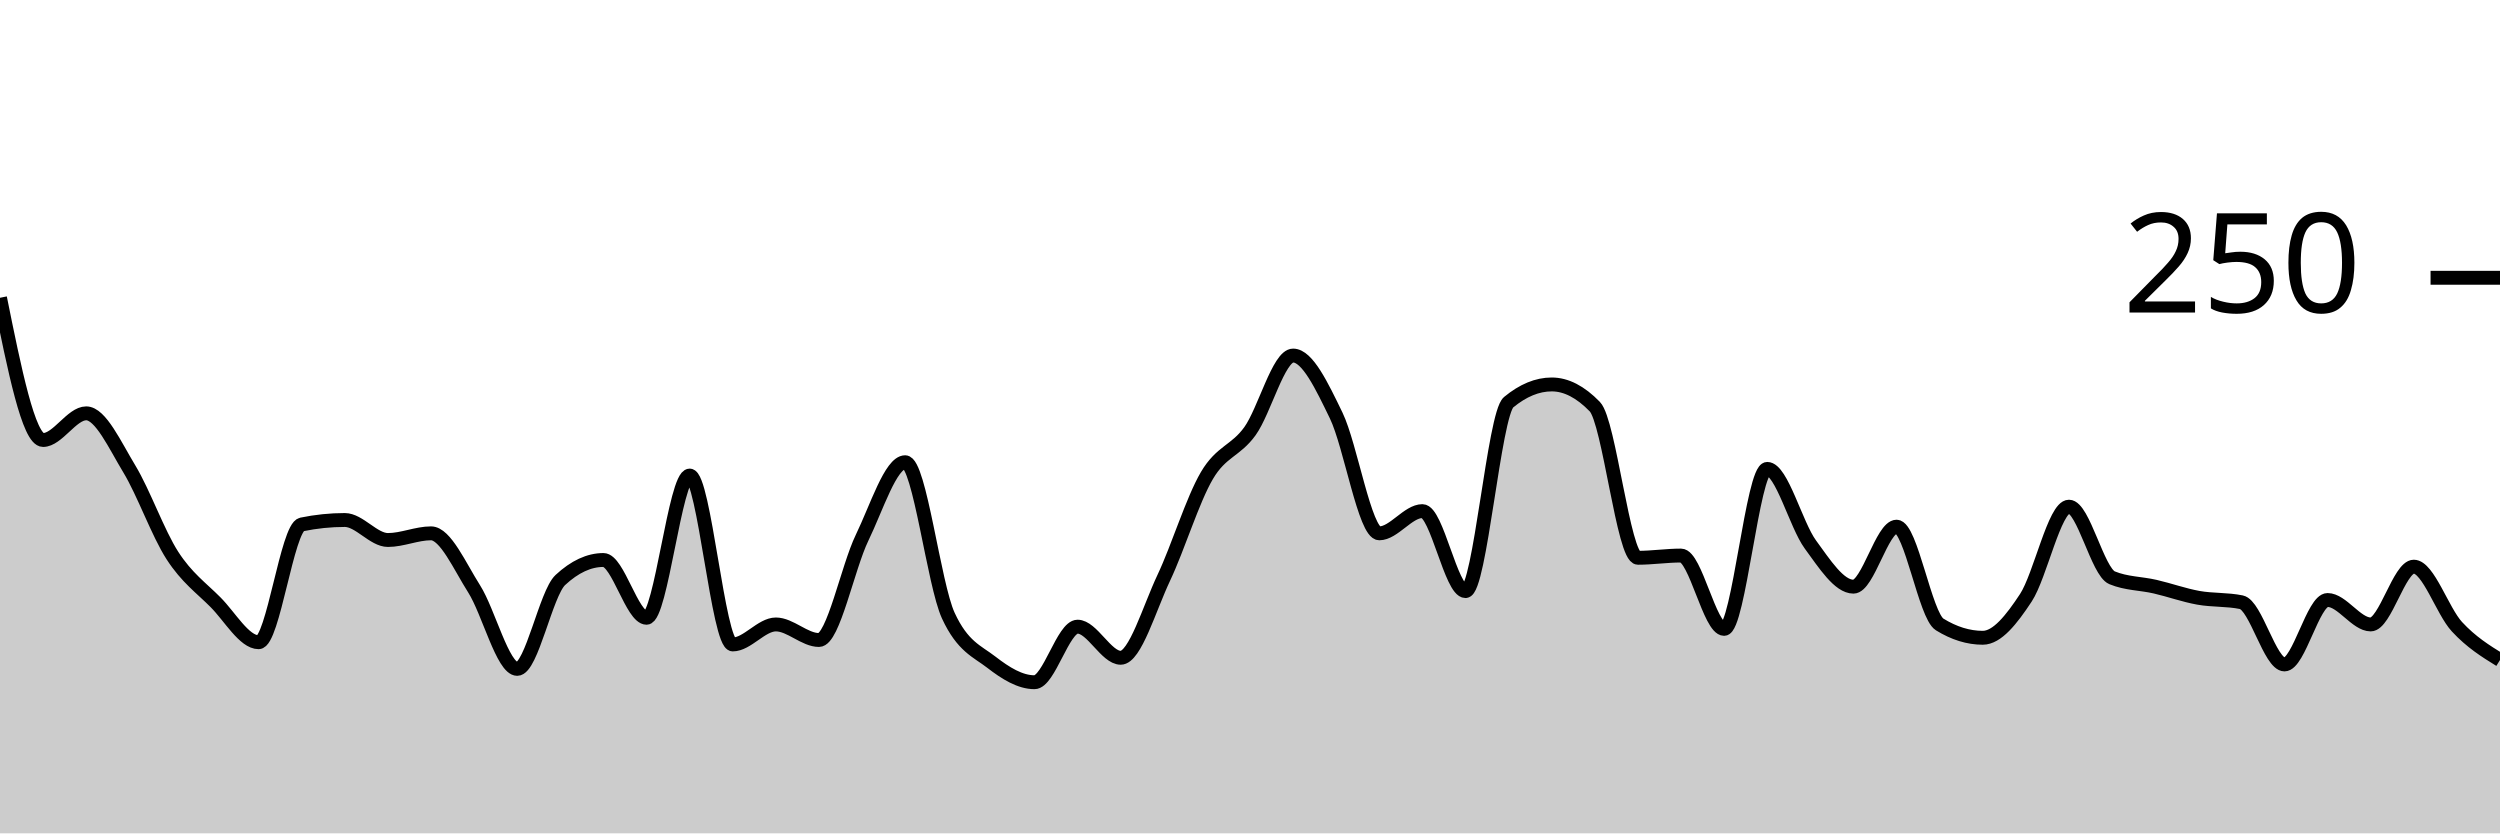
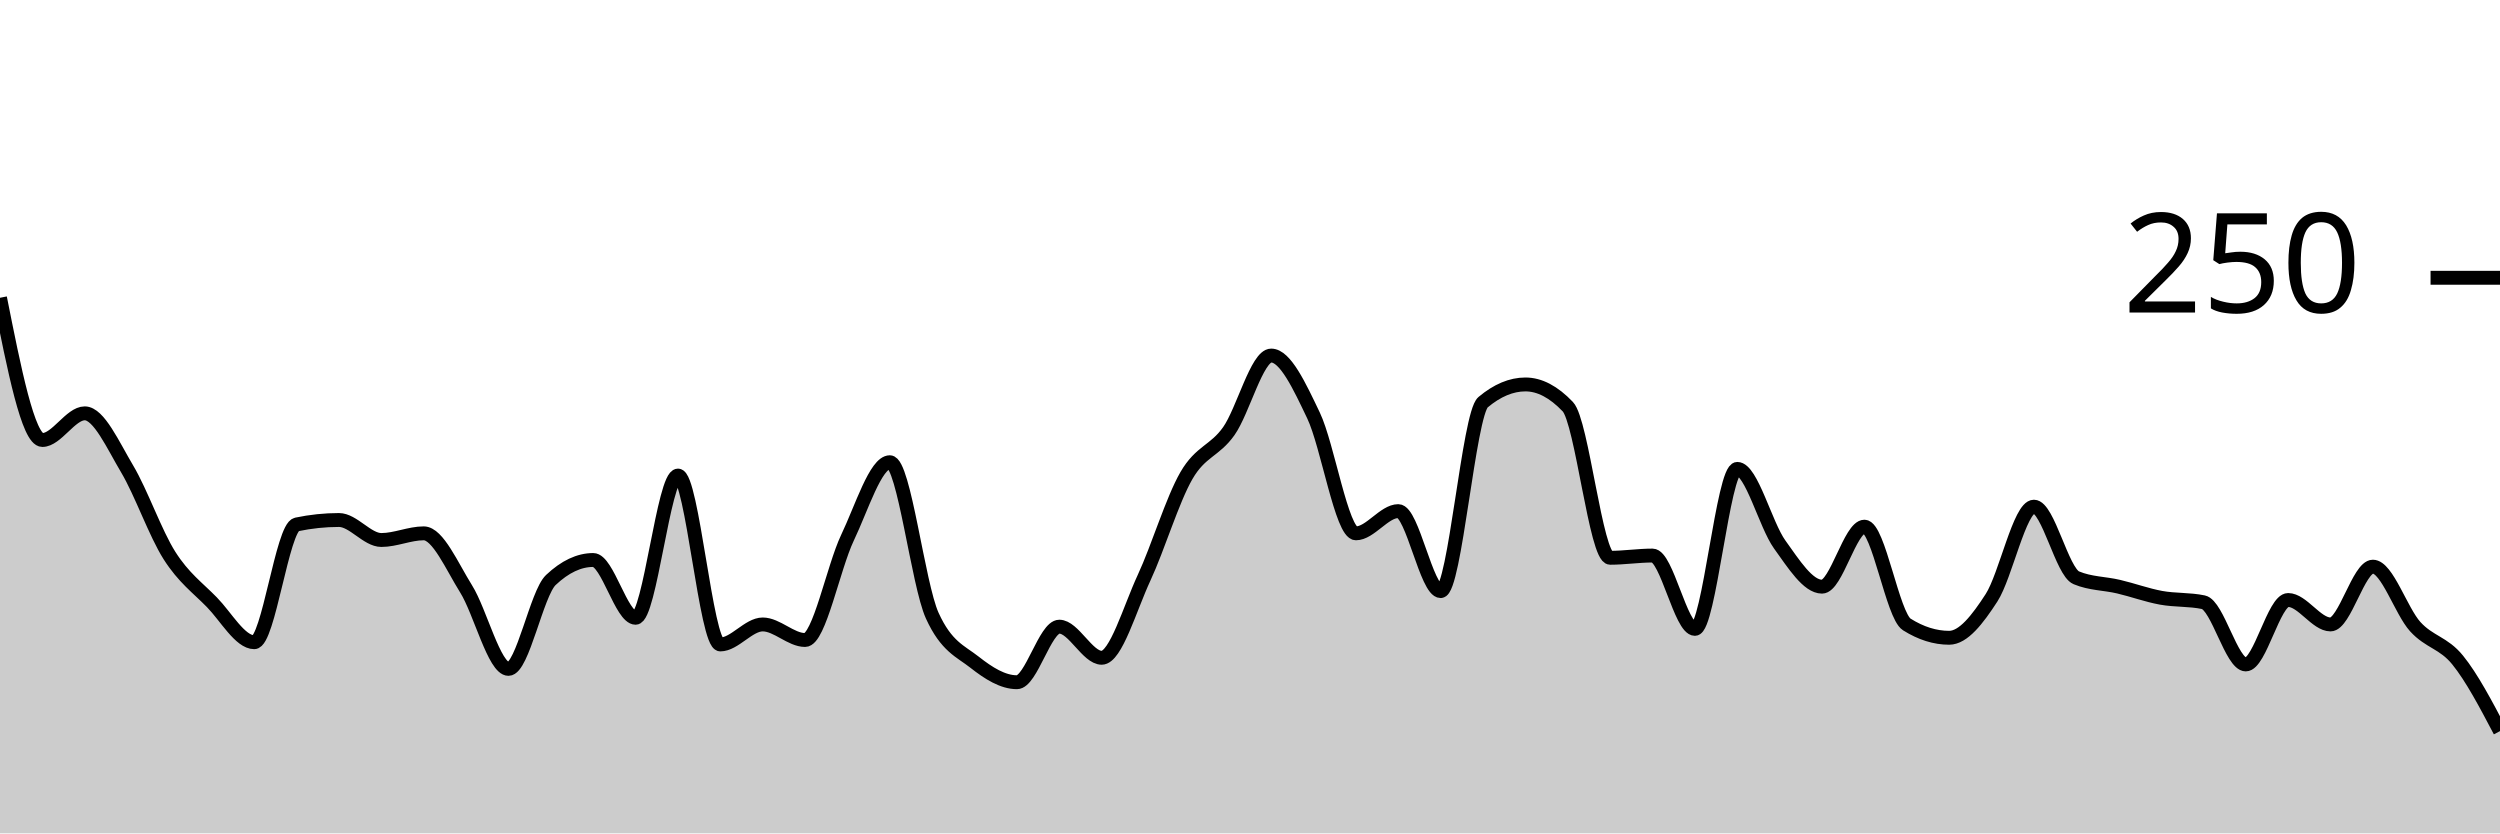
<svg xmlns="http://www.w3.org/2000/svg" viewBox="0 0 180 60">
  <g transform="translate(0,20)">
-     <path class="area" fill="rgba(0, 0, 0, 0.2)" d="M0,1.44C1.034,6.56,2.069,11.68,3.103,11.68C4.138,11.68,5.172,9.76,6.207,9.76C7.241,9.76,8.276,12.053,9.31,13.76C10.345,15.467,11.379,18.4,12.414,20C13.448,21.6,14.483,22.32,15.517,23.36C16.552,24.4,17.586,26.24,18.621,26.24C19.655,26.24,20.69,17.973,21.724,17.76C22.759,17.547,23.793,17.44,24.828,17.44C25.862,17.44,26.897,18.88,27.931,18.88C28.966,18.88,30,18.4,31.034,18.4C32.069,18.4,33.103,20.773,34.138,22.4C35.172,24.027,36.207,28.16,37.241,28.16C38.276,28.16,39.31,22.72,40.345,21.76C41.379,20.8,42.414,20.32,43.448,20.32C44.483,20.32,45.517,24.48,46.552,24.48C47.586,24.48,48.621,14.24,49.655,14.24C50.69,14.24,51.724,26.4,52.759,26.4C53.793,26.4,54.828,24.96,55.862,24.96C56.897,24.96,57.931,26.08,58.966,26.08C60,26.08,61.034,20.853,62.069,18.72C63.103,16.587,64.138,13.28,65.172,13.28C66.207,13.28,67.241,22.08,68.276,24.32C69.31,26.56,70.345,26.88,71.379,27.68C72.414,28.48,73.448,29.12,74.483,29.12C75.517,29.12,76.552,25.12,77.586,25.12C78.621,25.12,79.655,27.36,80.69,27.36C81.724,27.36,82.759,23.787,83.793,21.6C84.828,19.413,85.862,16,86.897,14.24C87.931,12.48,88.966,12.48,90,11.04C91.034,9.6,92.069,5.6,93.103,5.6C94.138,5.6,95.172,7.787,96.207,9.92C97.241,12.053,98.276,18.4,99.31,18.4C100.345,18.4,101.379,16.8,102.414,16.8C103.448,16.8,104.483,22.56,105.517,22.56C106.552,22.56,107.586,9.813,108.621,8.96C109.655,8.107,110.69,7.68,111.724,7.68C112.759,7.68,113.793,8.213,114.828,9.28C115.862,10.347,116.897,20.16,117.931,20.16C118.966,20.16,120,20,121.034,20C122.069,20,123.103,25.28,124.138,25.28C125.172,25.28,126.207,13.76,127.241,13.76C128.276,13.76,129.31,17.787,130.345,19.2C131.379,20.613,132.414,22.24,133.448,22.24C134.483,22.24,135.517,17.92,136.552,17.92C137.586,17.92,138.621,24.32,139.655,24.96C140.69,25.6,141.724,25.92,142.759,25.92C143.793,25.92,144.828,24.613,145.862,23.04C146.897,21.467,147.931,16.48,148.966,16.48C150,16.48,151.034,21.173,152.069,21.6C153.103,22.027,154.138,22,155.172,22.24C156.207,22.48,157.241,22.853,158.276,23.04C159.31,23.227,160.345,23.147,161.379,23.36C162.414,23.573,163.448,27.84,164.483,27.84C165.517,27.84,166.552,23.2,167.586,23.2C168.621,23.2,169.655,24.96,170.69,24.96C171.724,24.96,172.759,20.8,173.793,20.8C174.828,20.8,175.862,24,176.897,25.12C177.931,26.24,178.966,26.88,180,27.52L180,40C178.966,40,177.931,40,176.897,40C175.862,40,174.828,40,173.793,40C172.759,40,171.724,40,170.69,40C169.655,40,168.621,40,167.586,40C166.552,40,165.517,40,164.483,40C163.448,40,162.414,40,161.379,40C160.345,40,159.31,40,158.276,40C157.241,40,156.207,40,155.172,40C154.138,40,153.103,40,152.069,40C151.034,40,150,40,148.966,40C147.931,40,146.897,40,145.862,40C144.828,40,143.793,40,142.759,40C141.724,40,140.69,40,139.655,40C138.621,40,137.586,40,136.552,40C135.517,40,134.483,40,133.448,40C132.414,40,131.379,40,130.345,40C129.31,40,128.276,40,127.241,40C126.207,40,125.172,40,124.138,40C123.103,40,122.069,40,121.034,40C120,40,118.966,40,117.931,40C116.897,40,115.862,40,114.828,40C113.793,40,112.759,40,111.724,40C110.69,40,109.655,40,108.621,40C107.586,40,106.552,40,105.517,40C104.483,40,103.448,40,102.414,40C101.379,40,100.345,40,99.31,40C98.276,40,97.241,40,96.207,40C95.172,40,94.138,40,93.103,40C92.069,40,91.034,40,90,40C88.966,40,87.931,40,86.897,40C85.862,40,84.828,40,83.793,40C82.759,40,81.724,40,80.69,40C79.655,40,78.621,40,77.586,40C76.552,40,75.517,40,74.483,40C73.448,40,72.414,40,71.379,40C70.345,40,69.31,40,68.276,40C67.241,40,66.207,40,65.172,40C64.138,40,63.103,40,62.069,40C61.034,40,60,40,58.966,40C57.931,40,56.897,40,55.862,40C54.828,40,53.793,40,52.759,40C51.724,40,50.69,40,49.655,40C48.621,40,47.586,40,46.552,40C45.517,40,44.483,40,43.448,40C42.414,40,41.379,40,40.345,40C39.31,40,38.276,40,37.241,40C36.207,40,35.172,40,34.138,40C33.103,40,32.069,40,31.034,40C30,40,28.966,40,27.931,40C26.897,40,25.862,40,24.828,40C23.793,40,22.759,40,21.724,40C20.69,40,19.655,40,18.621,40C17.586,40,16.552,40,15.517,40C14.483,40,13.448,40,12.414,40C11.379,40,10.345,40,9.31,40C8.276,40,7.241,40,6.207,40C5.172,40,4.138,40,3.103,40C2.069,40,1.034,40,0,40Z" />
-     <path class="line" stroke="black" fill="none" d="M0,1.44C1.034,6.56,2.069,11.68,3.103,11.68C4.138,11.68,5.172,9.76,6.207,9.76C7.241,9.76,8.276,12.053,9.31,13.76C10.345,15.467,11.379,18.4,12.414,20C13.448,21.6,14.483,22.32,15.517,23.36C16.552,24.4,17.586,26.24,18.621,26.24C19.655,26.24,20.69,17.973,21.724,17.76C22.759,17.547,23.793,17.44,24.828,17.44C25.862,17.44,26.897,18.88,27.931,18.88C28.966,18.88,30,18.4,31.034,18.4C32.069,18.4,33.103,20.773,34.138,22.4C35.172,24.027,36.207,28.16,37.241,28.16C38.276,28.16,39.31,22.72,40.345,21.76C41.379,20.8,42.414,20.32,43.448,20.32C44.483,20.32,45.517,24.48,46.552,24.48C47.586,24.48,48.621,14.24,49.655,14.24C50.69,14.24,51.724,26.4,52.759,26.4C53.793,26.4,54.828,24.96,55.862,24.96C56.897,24.96,57.931,26.08,58.966,26.08C60,26.08,61.034,20.853,62.069,18.72C63.103,16.587,64.138,13.28,65.172,13.28C66.207,13.28,67.241,22.08,68.276,24.32C69.31,26.56,70.345,26.88,71.379,27.68C72.414,28.48,73.448,29.12,74.483,29.12C75.517,29.12,76.552,25.12,77.586,25.12C78.621,25.12,79.655,27.36,80.69,27.36C81.724,27.36,82.759,23.787,83.793,21.6C84.828,19.413,85.862,16,86.897,14.24C87.931,12.48,88.966,12.48,90,11.04C91.034,9.6,92.069,5.6,93.103,5.6C94.138,5.6,95.172,7.787,96.207,9.92C97.241,12.053,98.276,18.4,99.31,18.4C100.345,18.4,101.379,16.8,102.414,16.8C103.448,16.8,104.483,22.56,105.517,22.56C106.552,22.56,107.586,9.813,108.621,8.96C109.655,8.107,110.69,7.68,111.724,7.68C112.759,7.68,113.793,8.213,114.828,9.28C115.862,10.347,116.897,20.16,117.931,20.16C118.966,20.16,120,20,121.034,20C122.069,20,123.103,25.28,124.138,25.28C125.172,25.28,126.207,13.76,127.241,13.76C128.276,13.76,129.31,17.787,130.345,19.2C131.379,20.613,132.414,22.24,133.448,22.24C134.483,22.24,135.517,17.92,136.552,17.92C137.586,17.92,138.621,24.32,139.655,24.96C140.69,25.6,141.724,25.92,142.759,25.92C143.793,25.92,144.828,24.613,145.862,23.04C146.897,21.467,147.931,16.48,148.966,16.48C150,16.48,151.034,21.173,152.069,21.6C153.103,22.027,154.138,22,155.172,22.24C156.207,22.48,157.241,22.853,158.276,23.04C159.31,23.227,160.345,23.147,161.379,23.36C162.414,23.573,163.448,27.84,164.483,27.84C165.517,27.84,166.552,23.2,167.586,23.2C168.621,23.2,169.655,24.96,170.69,24.96C171.724,24.96,172.759,20.8,173.793,20.8C174.828,20.8,175.862,24,176.897,25.12C177.931,26.24,178.966,26.88,180,27.52" />
+     <path class="area" fill="rgba(0, 0, 0, 0.2)" d="M0,1.44C1.017,6.56,2.034,11.68,3.051,11.68C4.068,11.68,5.085,9.76,6.102,9.76C7.119,9.76,8.136,12.053,9.153,13.76C10.169,15.467,11.186,18.4,12.203,20C13.22,21.6,14.237,22.32,15.254,23.36C16.271,24.4,17.288,26.24,18.305,26.24C19.322,26.24,20.339,17.973,21.356,17.76C22.373,17.547,23.39,17.44,24.407,17.44C25.424,17.44,26.441,18.88,27.458,18.88C28.475,18.88,29.492,18.4,30.508,18.4C31.525,18.4,32.542,20.773,33.559,22.4C34.576,24.027,35.593,28.16,36.61,28.16C37.627,28.16,38.644,22.72,39.661,21.76C40.678,20.8,41.695,20.32,42.712,20.32C43.729,20.32,44.746,24.48,45.763,24.48C46.78,24.48,47.797,14.24,48.814,14.24C49.831,14.24,50.847,26.4,51.864,26.4C52.881,26.4,53.898,24.96,54.915,24.96C55.932,24.96,56.949,26.08,57.966,26.08C58.983,26.08,60,20.853,61.017,18.72C62.034,16.587,63.051,13.28,64.068,13.28C65.085,13.28,66.102,22.08,67.119,24.32C68.136,26.56,69.153,26.88,70.169,27.68C71.186,28.48,72.203,29.12,73.22,29.12C74.237,29.12,75.254,25.12,76.271,25.12C77.288,25.12,78.305,27.36,79.322,27.36C80.339,27.36,81.356,23.787,82.373,21.6C83.39,19.413,84.407,16,85.424,14.24C86.441,12.48,87.458,12.48,88.475,11.04C89.492,9.6,90.508,5.6,91.525,5.6C92.542,5.6,93.559,7.787,94.576,9.92C95.593,12.053,96.61,18.4,97.627,18.4C98.644,18.4,99.661,16.8,100.678,16.8C101.695,16.8,102.712,22.56,103.729,22.56C104.746,22.56,105.763,9.813,106.78,8.96C107.797,8.107,108.814,7.68,109.831,7.68C110.847,7.68,111.864,8.213,112.881,9.28C113.898,10.347,114.915,20.16,115.932,20.16C116.949,20.16,117.966,20,118.983,20C120,20,121.017,25.28,122.034,25.28C123.051,25.28,124.068,13.76,125.085,13.76C126.102,13.76,127.119,17.787,128.136,19.2C129.153,20.613,130.169,22.24,131.186,22.24C132.203,22.24,133.22,17.92,134.237,17.92C135.254,17.92,136.271,24.32,137.288,24.96C138.305,25.6,139.322,25.92,140.339,25.92C141.356,25.92,142.373,24.613,143.39,23.04C144.407,21.467,145.424,16.48,146.441,16.48C147.458,16.48,148.475,21.173,149.492,21.6C150.508,22.027,151.525,22,152.542,22.24C153.559,22.48,154.576,22.853,155.593,23.04C156.61,23.227,157.627,23.147,158.644,23.36C159.661,23.573,160.678,27.84,161.695,27.84C162.712,27.84,163.729,23.2,164.746,23.2C165.763,23.2,166.78,24.96,167.797,24.96C168.814,24.96,169.831,20.8,170.847,20.8C171.864,20.8,172.881,24,173.898,25.12C174.915,26.24,175.932,26.267,176.949,27.52C177.966,28.773,178.983,30.707,180,32.64L180,40C178.983,40,177.966,40,176.949,40C175.932,40,174.915,40,173.898,40C172.881,40,171.864,40,170.847,40C169.831,40,168.814,40,167.797,40C166.78,40,165.763,40,164.746,40C163.729,40,162.712,40,161.695,40C160.678,40,159.661,40,158.644,40C157.627,40,156.61,40,155.593,40C154.576,40,153.559,40,152.542,40C151.525,40,150.508,40,149.492,40C148.475,40,147.458,40,146.441,40C145.424,40,144.407,40,143.39,40C142.373,40,141.356,40,140.339,40C139.322,40,138.305,40,137.288,40C136.271,40,135.254,40,134.237,40C133.22,40,132.203,40,131.186,40C130.169,40,129.153,40,128.136,40C127.119,40,126.102,40,125.085,40C124.068,40,123.051,40,122.034,40C121.017,40,120,40,118.983,40C117.966,40,116.949,40,115.932,40C114.915,40,113.898,40,112.881,40C111.864,40,110.847,40,109.831,40C108.814,40,107.797,40,106.78,40C105.763,40,104.746,40,103.729,40C102.712,40,101.695,40,100.678,40C99.661,40,98.644,40,97.627,40C96.61,40,95.593,40,94.576,40C93.559,40,92.542,40,91.525,40C90.508,40,89.492,40,88.475,40C87.458,40,86.441,40,85.424,40C84.407,40,83.39,40,82.373,40C81.356,40,80.339,40,79.322,40C78.305,40,77.288,40,76.271,40C75.254,40,74.237,40,73.22,40C72.203,40,71.186,40,70.169,40C69.153,40,68.136,40,67.119,40C66.102,40,65.085,40,64.068,40C63.051,40,62.034,40,61.017,40C60,40,58.983,40,57.966,40C56.949,40,55.932,40,54.915,40C53.898,40,52.881,40,51.864,40C50.847,40,49.831,40,48.814,40C47.797,40,46.78,40,45.763,40C44.746,40,43.729,40,42.712,40C41.695,40,40.678,40,39.661,40C38.644,40,37.627,40,36.61,40C35.593,40,34.576,40,33.559,40C32.542,40,31.525,40,30.508,40C29.492,40,28.475,40,27.458,40C26.441,40,25.424,40,24.407,40C23.39,40,22.373,40,21.356,40C20.339,40,19.322,40,18.305,40C17.288,40,16.271,40,15.254,40C14.237,40,13.22,40,12.203,40C11.186,40,10.169,40,9.153,40C8.136,40,7.119,40,6.102,40C5.085,40,4.068,40,3.051,40C2.034,40,1.017,40,0,40Z" />
+     <path class="line" stroke="black" fill="none" d="M0,1.44C1.017,6.56,2.034,11.68,3.051,11.68C4.068,11.68,5.085,9.76,6.102,9.76C7.119,9.76,8.136,12.053,9.153,13.76C10.169,15.467,11.186,18.4,12.203,20C13.22,21.6,14.237,22.32,15.254,23.36C16.271,24.4,17.288,26.24,18.305,26.24C19.322,26.24,20.339,17.973,21.356,17.76C22.373,17.547,23.39,17.44,24.407,17.44C25.424,17.44,26.441,18.88,27.458,18.88C28.475,18.88,29.492,18.4,30.508,18.4C31.525,18.4,32.542,20.773,33.559,22.4C34.576,24.027,35.593,28.16,36.61,28.16C37.627,28.16,38.644,22.72,39.661,21.76C40.678,20.8,41.695,20.32,42.712,20.32C43.729,20.32,44.746,24.48,45.763,24.48C46.78,24.48,47.797,14.24,48.814,14.24C49.831,14.24,50.847,26.4,51.864,26.4C52.881,26.4,53.898,24.96,54.915,24.96C55.932,24.96,56.949,26.08,57.966,26.08C58.983,26.08,60,20.853,61.017,18.72C62.034,16.587,63.051,13.28,64.068,13.28C65.085,13.28,66.102,22.08,67.119,24.32C68.136,26.56,69.153,26.88,70.169,27.68C71.186,28.48,72.203,29.12,73.22,29.12C74.237,29.12,75.254,25.12,76.271,25.12C77.288,25.12,78.305,27.36,79.322,27.36C80.339,27.36,81.356,23.787,82.373,21.6C83.39,19.413,84.407,16,85.424,14.24C86.441,12.48,87.458,12.48,88.475,11.04C89.492,9.6,90.508,5.6,91.525,5.6C92.542,5.6,93.559,7.787,94.576,9.92C95.593,12.053,96.61,18.4,97.627,18.4C98.644,18.4,99.661,16.8,100.678,16.8C101.695,16.8,102.712,22.56,103.729,22.56C104.746,22.56,105.763,9.813,106.78,8.96C107.797,8.107,108.814,7.68,109.831,7.68C110.847,7.68,111.864,8.213,112.881,9.28C113.898,10.347,114.915,20.16,115.932,20.16C116.949,20.16,117.966,20,118.983,20C120,20,121.017,25.28,122.034,25.28C123.051,25.28,124.068,13.76,125.085,13.76C126.102,13.76,127.119,17.787,128.136,19.2C129.153,20.613,130.169,22.24,131.186,22.24C132.203,22.24,133.22,17.92,134.237,17.92C135.254,17.92,136.271,24.32,137.288,24.96C138.305,25.6,139.322,25.92,140.339,25.92C141.356,25.92,142.373,24.613,143.39,23.04C144.407,21.467,145.424,16.48,146.441,16.48C147.458,16.48,148.475,21.173,149.492,21.6C150.508,22.027,151.525,22,152.542,22.24C153.559,22.48,154.576,22.853,155.593,23.04C156.61,23.227,157.627,23.147,158.644,23.36C159.661,23.573,160.678,27.84,161.695,27.84C162.712,27.84,163.729,23.2,164.746,23.2C165.763,23.2,166.78,24.96,167.797,24.96C168.814,24.96,169.831,20.8,170.847,20.8C171.864,20.8,172.881,24,173.898,25.12C174.915,26.24,175.932,26.267,176.949,27.52C177.966,28.773,178.983,30.707,180,32.64" />
    <path class="axis-ceiling" stroke-width="1" stroke="black" fill="none" d="M175,0L180,0" />
    <text class="axis-ceiling-label" font-family="sans-serif" text-anchor="end" font-size="10px" x="170" y="2.5">250</text>
  </g>
</svg>
